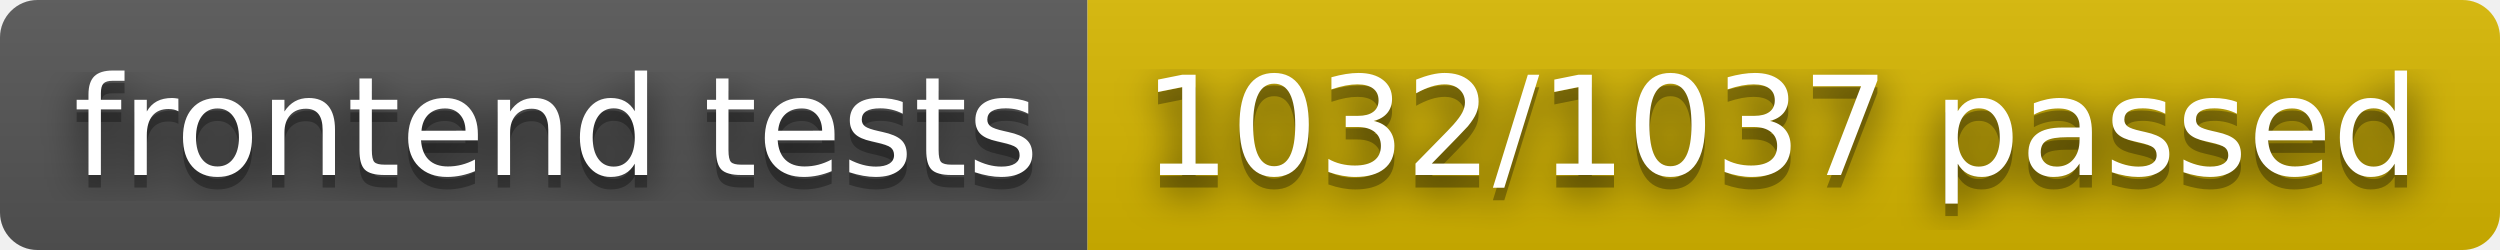
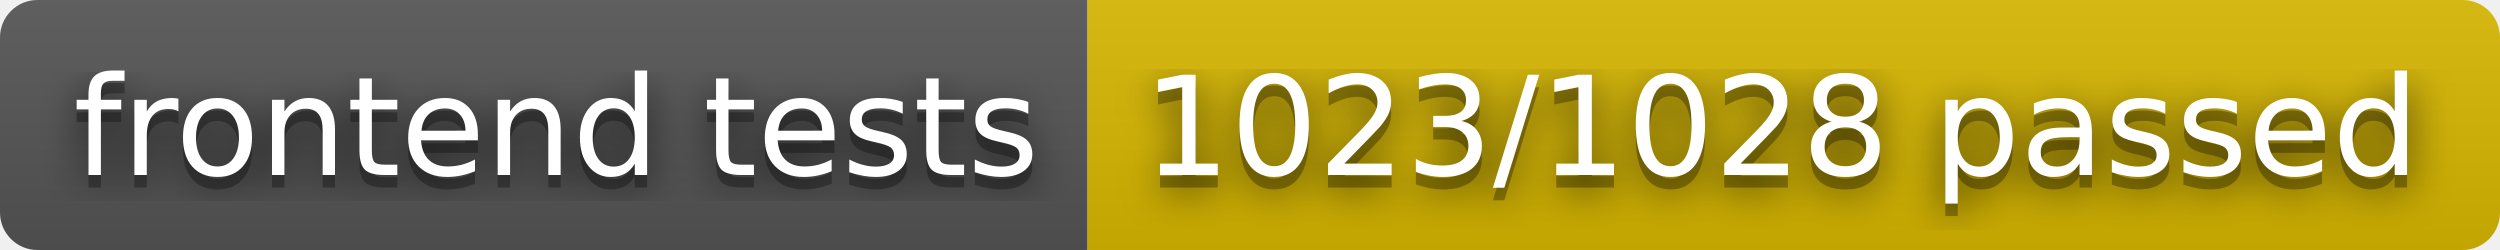
- <svg xmlns="http://www.w3.org/2000/svg" width="200" height="20" role="img" aria-label="frontend tests: 1032/1037 passed">
+ <svg xmlns="http://www.w3.org/2000/svg" width="200" height="20" role="img" aria-label="frontend tests: 1023/1028 passed">
  <filter id="blur">
    <feGaussianBlur in="SourceGraphic" stdDeviation="16" />
  </filter>
  <linearGradient id="s" x2="0" y2="100%">
    <stop offset="0" stop-color="#bbb" stop-opacity=".1" />
    <stop offset="1" stop-opacity=".1" />
  </linearGradient>
  <clipPath id="r">
    <rect width="200" height="20" rx="3" fill="#fff" />
  </clipPath>
  <g clip-path="url(#r)">
    <rect width="87" height="20" fill="#555" />
    <rect x="87" width="113" height="20" fill="#d8b800" />
    <rect width="200" height="20" fill="url(#s)" />
  </g>
  <g fill="#fff" text-anchor="middle" font-family="Verdana,Geneva,DejaVu Sans,sans-serif" text-rendering="geometricPrecision" font-size="110">
    <text aria-hidden="true" x="445" y="150" fill="#010101" fill-opacity=".80" filter="url(#blur)" transform="scale(.1)" textLength="770">frontend tests</text>
    <text aria-hidden="true" x="445" y="150" fill="#010101" fill-opacity=".3" transform="scale(.1)" textLength="770">frontend tests</text>
    <text x="445" y="140" transform="scale(.1)" fill="#fff" textLength="770">frontend tests</text>
-     <text aria-hidden="true" x="1425" y="150" fill="#010101" fill-opacity=".80" filter="url(#blur)" transform="scale(.1)" textLength="1030">1032/1037 passed</text>
-     <text aria-hidden="true" x="1425" y="150" fill="#010101" fill-opacity=".3" transform="scale(.1)" textLength="1030">1032/1037 passed</text>
-     <text x="1425" y="140" transform="scale(.1)" fill="#fff" textLength="1030">1032/1037 passed</text>
+     <text aria-hidden="true" x="1425" y="150" fill="#010101" fill-opacity=".80" filter="url(#blur)" transform="scale(.1)" textLength="1030">1023/1028 passed</text>
+     <text aria-hidden="true" x="1425" y="150" fill="#010101" fill-opacity=".3" transform="scale(.1)" textLength="1030">1023/1028 passed</text>
+     <text x="1425" y="140" transform="scale(.1)" fill="#fff" textLength="1030">1023/1028 passed</text>
  </g>
</svg>
